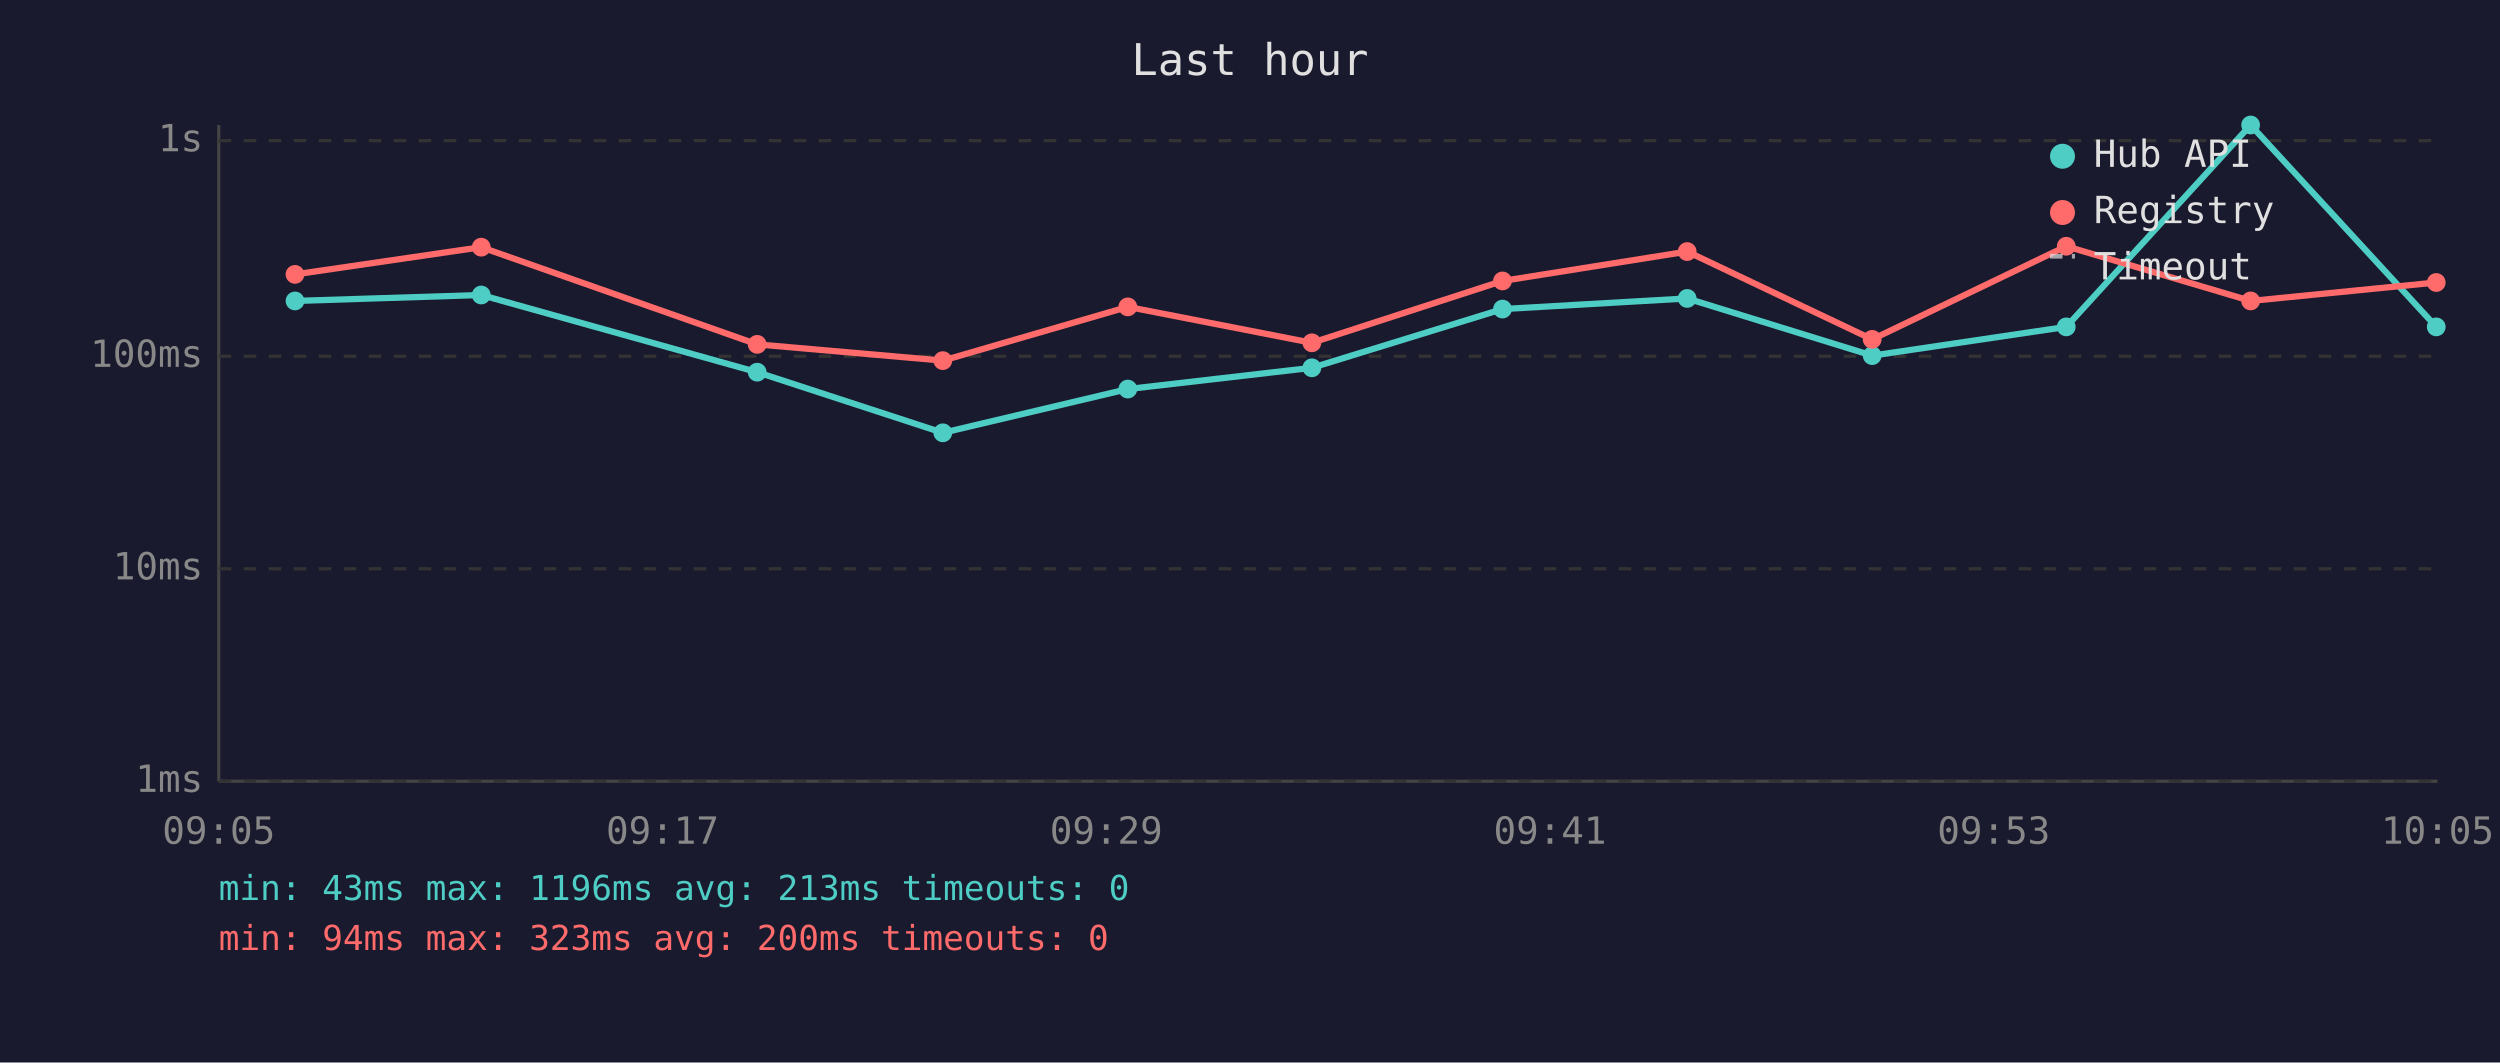
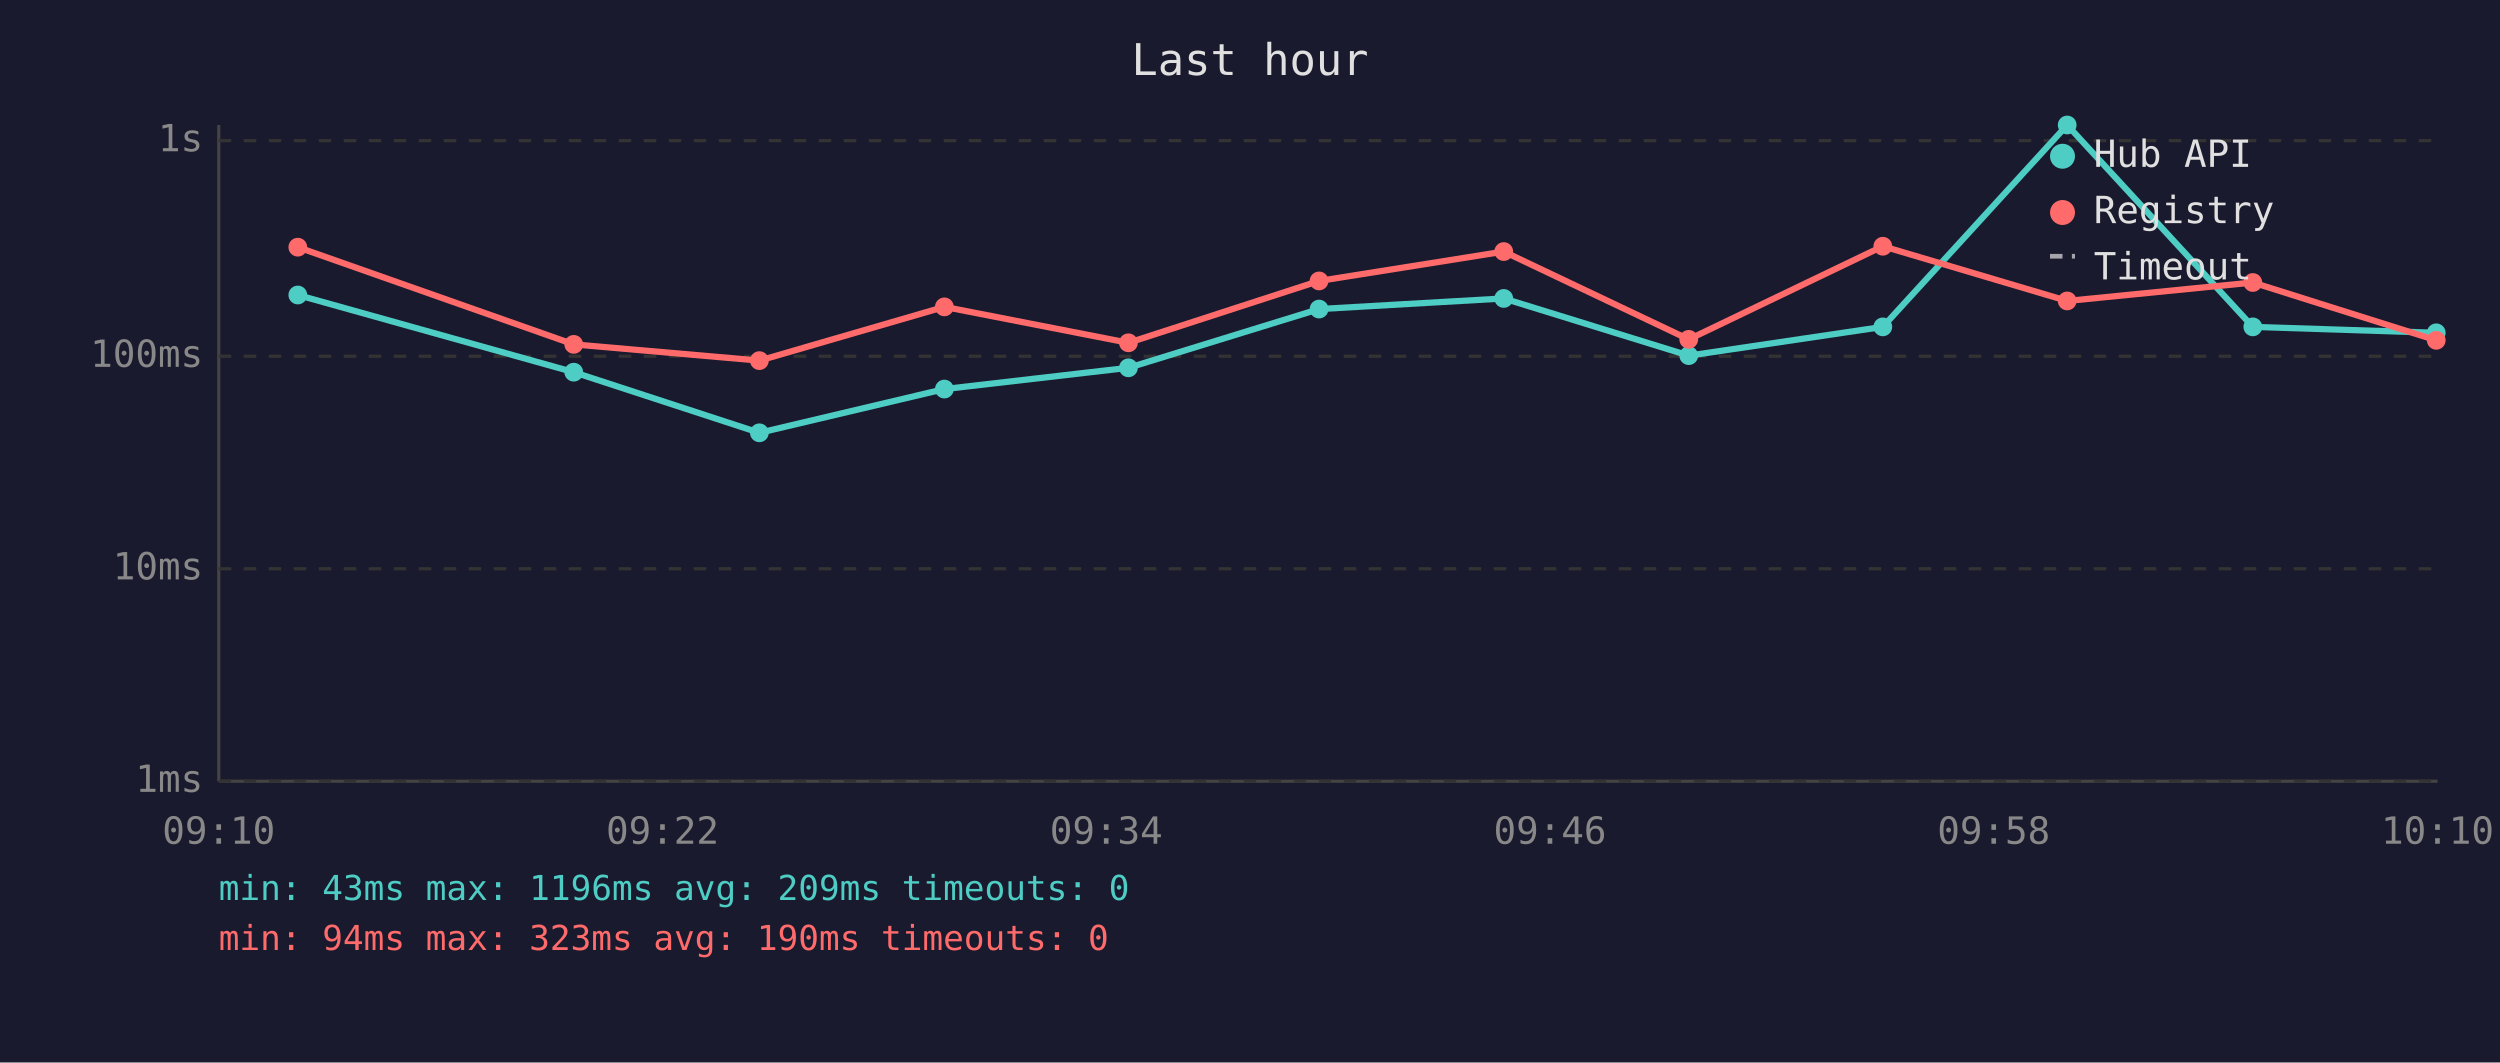
<svg xmlns="http://www.w3.org/2000/svg" viewBox="0 0 800 340" font-family="monospace" font-size="12">
  <rect width="800" height="340" fill="#1a1a2e" />
  <text x="400" y="24" fill="#e0e0e0" font-size="14" text-anchor="middle">Last hour</text>
  <line x1="70" y1="40" x2="70" y2="250" stroke="#444" stroke-width="1" />
  <line x1="70" y1="250" x2="780" y2="250" stroke="#444" stroke-width="1" />
  <line x1="70" y1="250" x2="780" y2="250" stroke="#333" stroke-width="1" stroke-dasharray="4" />
  <text x="65" y="250" fill="#888" text-anchor="end" dominant-baseline="middle">1ms</text>
  <line x1="70" y1="182" x2="780" y2="182" stroke="#333" stroke-width="1" stroke-dasharray="4" />
  <text x="65" y="182" fill="#888" text-anchor="end" dominant-baseline="middle">10ms</text>
  <line x1="70" y1="114" x2="780" y2="114" stroke="#333" stroke-width="1" stroke-dasharray="4" />
  <text x="65" y="114" fill="#888" text-anchor="end" dominant-baseline="middle">100ms</text>
  <line x1="70" y1="45" x2="780" y2="45" stroke="#333" stroke-width="1" stroke-dasharray="4" />
  <text x="65" y="45" fill="#888" text-anchor="end" dominant-baseline="middle">1s</text>
-   <text x="70" y="270" fill="#888" text-anchor="middle">09:05</text>
-   <text x="212" y="270" fill="#888" text-anchor="middle">09:17</text>
-   <text x="354" y="270" fill="#888" text-anchor="middle">09:29</text>
-   <text x="496" y="270" fill="#888" text-anchor="middle">09:41</text>
-   <text x="638" y="270" fill="#888" text-anchor="middle">09:53</text>
-   <text x="780" y="270" fill="#888" text-anchor="middle">10:05</text>
-   <polyline points="94.4,96.3 154.0,94.4 242.3,119.1 301.7,138.5 360.9,124.5 419.8,117.7 480.8,98.9 539.9,95.5 599.1,113.8 661.2,104.6 720.2,40.0 779.6,104.6" fill="none" stroke="#4ecdc4" stroke-width="2" opacity="1" />
-   <circle cx="94.4" cy="96.3" r="3" fill="#4ecdc4" />
-   <circle cx="154.0" cy="94.4" r="3" fill="#4ecdc4" />
-   <circle cx="242.3" cy="119.1" r="3" fill="#4ecdc4" />
-   <circle cx="301.7" cy="138.5" r="3" fill="#4ecdc4" />
-   <circle cx="360.9" cy="124.5" r="3" fill="#4ecdc4" />
-   <circle cx="419.8" cy="117.7" r="3" fill="#4ecdc4" />
-   <circle cx="480.8" cy="98.9" r="3" fill="#4ecdc4" />
-   <circle cx="539.9" cy="95.5" r="3" fill="#4ecdc4" />
-   <circle cx="599.1" cy="113.8" r="3" fill="#4ecdc4" />
-   <circle cx="661.2" cy="104.6" r="3" fill="#4ecdc4" />
-   <circle cx="720.2" cy="40.0" r="3" fill="#4ecdc4" />
-   <circle cx="779.6" cy="104.6" r="3" fill="#4ecdc4" />
-   <polyline points="94.4,87.8 154.0,79.1 242.3,110.2 301.7,115.4 360.9,98.2 419.8,109.7 480.8,89.9 539.9,80.5 599.1,108.6 661.2,78.8 720.2,96.3 779.6,90.4" fill="none" stroke="#ff6b6b" stroke-width="2" opacity="1" />
-   <circle cx="94.4" cy="87.8" r="3" fill="#ff6b6b" />
-   <circle cx="154.0" cy="79.1" r="3" fill="#ff6b6b" />
-   <circle cx="242.3" cy="110.2" r="3" fill="#ff6b6b" />
-   <circle cx="301.7" cy="115.4" r="3" fill="#ff6b6b" />
-   <circle cx="360.9" cy="98.2" r="3" fill="#ff6b6b" />
-   <circle cx="419.8" cy="109.7" r="3" fill="#ff6b6b" />
-   <circle cx="480.8" cy="89.9" r="3" fill="#ff6b6b" />
-   <circle cx="539.9" cy="80.5" r="3" fill="#ff6b6b" />
-   <circle cx="599.1" cy="108.6" r="3" fill="#ff6b6b" />
-   <circle cx="661.2" cy="78.8" r="3" fill="#ff6b6b" />
-   <circle cx="720.2" cy="96.3" r="3" fill="#ff6b6b" />
-   <circle cx="779.6" cy="90.4" r="3" fill="#ff6b6b" />
+   <text x="70" y="270" fill="#888" text-anchor="middle">09:10</text>
+   <text x="212" y="270" fill="#888" text-anchor="middle">09:22</text>
+   <text x="354" y="270" fill="#888" text-anchor="middle">09:34</text>
+   <text x="496" y="270" fill="#888" text-anchor="middle">09:46</text>
+   <text x="638" y="270" fill="#888" text-anchor="middle">09:58</text>
+   <text x="780" y="270" fill="#888" text-anchor="middle">10:10</text>
+   <polyline points="95.3,94.4 183.6,119.1 243.0,138.5 302.2,124.5 361.1,117.7 422.1,98.9 481.2,95.5 540.4,113.8 602.5,104.6 661.5,40.0 720.9,104.6 779.6,106.5" fill="none" stroke="#4ecdc4" stroke-width="2" opacity="1" />
+   <circle cx="95.3" cy="94.4" r="3" fill="#4ecdc4" />
+   <circle cx="183.6" cy="119.1" r="3" fill="#4ecdc4" />
+   <circle cx="243.0" cy="138.5" r="3" fill="#4ecdc4" />
+   <circle cx="302.2" cy="124.5" r="3" fill="#4ecdc4" />
+   <circle cx="361.1" cy="117.7" r="3" fill="#4ecdc4" />
+   <circle cx="422.1" cy="98.9" r="3" fill="#4ecdc4" />
+   <circle cx="481.2" cy="95.5" r="3" fill="#4ecdc4" />
+   <circle cx="540.4" cy="113.8" r="3" fill="#4ecdc4" />
+   <circle cx="602.5" cy="104.6" r="3" fill="#4ecdc4" />
+   <circle cx="661.5" cy="40.0" r="3" fill="#4ecdc4" />
+   <circle cx="720.9" cy="104.6" r="3" fill="#4ecdc4" />
+   <circle cx="779.6" cy="106.5" r="3" fill="#4ecdc4" />
+   <polyline points="95.3,79.1 183.6,110.2 243.0,115.4 302.2,98.2 361.1,109.7 422.1,89.9 481.2,80.5 540.4,108.6 602.5,78.8 661.5,96.3 720.9,90.4 779.6,108.9" fill="none" stroke="#ff6b6b" stroke-width="2" opacity="1" />
+   <circle cx="95.3" cy="79.1" r="3" fill="#ff6b6b" />
+   <circle cx="183.6" cy="110.2" r="3" fill="#ff6b6b" />
+   <circle cx="243.0" cy="115.4" r="3" fill="#ff6b6b" />
+   <circle cx="302.2" cy="98.2" r="3" fill="#ff6b6b" />
+   <circle cx="361.1" cy="109.7" r="3" fill="#ff6b6b" />
+   <circle cx="422.1" cy="89.9" r="3" fill="#ff6b6b" />
+   <circle cx="481.2" cy="80.5" r="3" fill="#ff6b6b" />
+   <circle cx="540.4" cy="108.6" r="3" fill="#ff6b6b" />
+   <circle cx="602.5" cy="78.8" r="3" fill="#ff6b6b" />
+   <circle cx="661.5" cy="96.3" r="3" fill="#ff6b6b" />
+   <circle cx="720.9" cy="90.4" r="3" fill="#ff6b6b" />
+   <circle cx="779.6" cy="108.9" r="3" fill="#ff6b6b" />
  <circle cx="660" cy="50" r="4" fill="#4ecdc4" />
  <text x="670" y="50" fill="#e0e0e0" dominant-baseline="middle">Hub API</text>
  <circle cx="660" cy="68" r="4" fill="#ff6b6b" />
  <text x="670" y="68" fill="#e0e0e0" dominant-baseline="middle">Registry</text>
  <line x1="656" y1="82" x2="664" y2="82" stroke="#e0e0e0" stroke-width="1.5" stroke-dasharray="4,3" opacity="0.7" />
  <text x="670" y="86" fill="#e0e0e0" dominant-baseline="middle">Timeout</text>
-   <text x="70" y="288" fill="#4ecdc4" font-size="11">min: 43ms  max: 1196ms  avg: 213ms  timeouts: 0</text>
-   <text x="70" y="304" fill="#ff6b6b" font-size="11">min: 94ms  max: 323ms  avg: 200ms  timeouts: 0</text>
+   <text x="70" y="288" fill="#4ecdc4" font-size="11">min: 43ms  max: 1196ms  avg: 209ms  timeouts: 0</text>
+   <text x="70" y="304" fill="#ff6b6b" font-size="11">min: 94ms  max: 323ms  avg: 190ms  timeouts: 0</text>
</svg>
